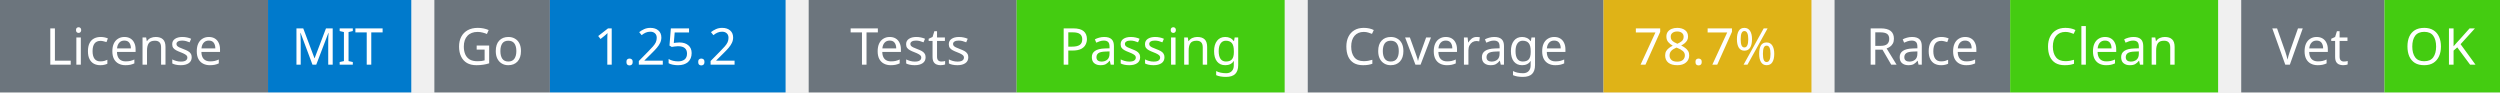
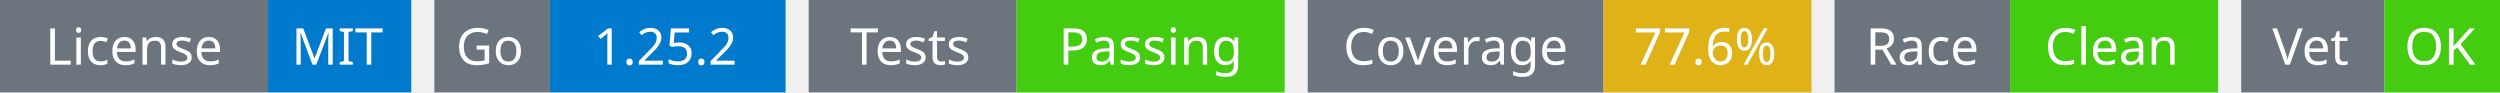
<svg xmlns="http://www.w3.org/2000/svg" width="541" height="20" viewBox="0 0 541 20">
  <g transform="translate(0, 0)">
    <rect x="0" y="0" width="58" height="20" fill="#6c757d" />
    <rect x="58" y="0" width="31" height="20" fill="#007acc" />
    <text x="29" y="14" text-anchor="middle" font-family="sans-serif" font-size="11" fill="white">License</text>
    <text x="73" y="14" text-anchor="middle" font-family="sans-serif" font-size="11" fill="white">MIT</text>
  </g>
  <g transform="translate(94, 0)">
    <rect x="0" y="0" width="25" height="20" fill="#6c757d" />
    <rect x="25" y="0" width="51" height="20" fill="#007acc" />
    <text x="12" y="14" text-anchor="middle" font-family="sans-serif" font-size="11" fill="white">Go</text>
    <text x="50" y="14" text-anchor="middle" font-family="sans-serif" font-size="11" fill="white">1.25.2</text>
  </g>
  <g transform="translate(175, 0)">
    <rect x="0" y="0" width="45" height="20" fill="#6c757d" />
    <rect x="45" y="0" width="58" height="20" fill="#4c1" />
    <text x="22" y="14" text-anchor="middle" font-family="sans-serif" font-size="11" fill="white">Tests</text>
    <text x="74" y="14" text-anchor="middle" font-family="sans-serif" font-size="11" fill="white">Passing</text>
  </g>
  <g transform="translate(283, 0)">
    <rect x="0" y="0" width="64" height="20" fill="#6c757d" />
    <rect x="64" y="0" width="45" height="20" fill="#dfb317" />
    <text x="32" y="14" text-anchor="middle" font-family="sans-serif" font-size="11" fill="white">Coverage</text>
-     <text x="86" y="14" text-anchor="middle" font-family="sans-serif" font-size="11" fill="white">78.7%</text>
+     <text x="86" y="14" text-anchor="middle" font-family="sans-serif" font-size="11" fill="white">77.6%</text>
  </g>
  <g transform="translate(397, 0)">
    <rect x="0" y="0" width="38" height="20" fill="#6c757d" />
    <rect x="38" y="0" width="45" height="20" fill="#4c1" />
    <text x="19" y="14" text-anchor="middle" font-family="sans-serif" font-size="11" fill="white">Race</text>
    <text x="60" y="14" text-anchor="middle" font-family="sans-serif" font-size="11" fill="white">Clean</text>
  </g>
  <g transform="translate(485, 0)">
    <rect x="0" y="0" width="31" height="20" fill="#6c757d" />
    <rect x="31" y="0" width="25" height="20" fill="#4c1" />
    <text x="15" y="14" text-anchor="middle" font-family="sans-serif" font-size="11" fill="white">Vet</text>
    <text x="43" y="14" text-anchor="middle" font-family="sans-serif" font-size="11" fill="white">OK</text>
  </g>
</svg>
